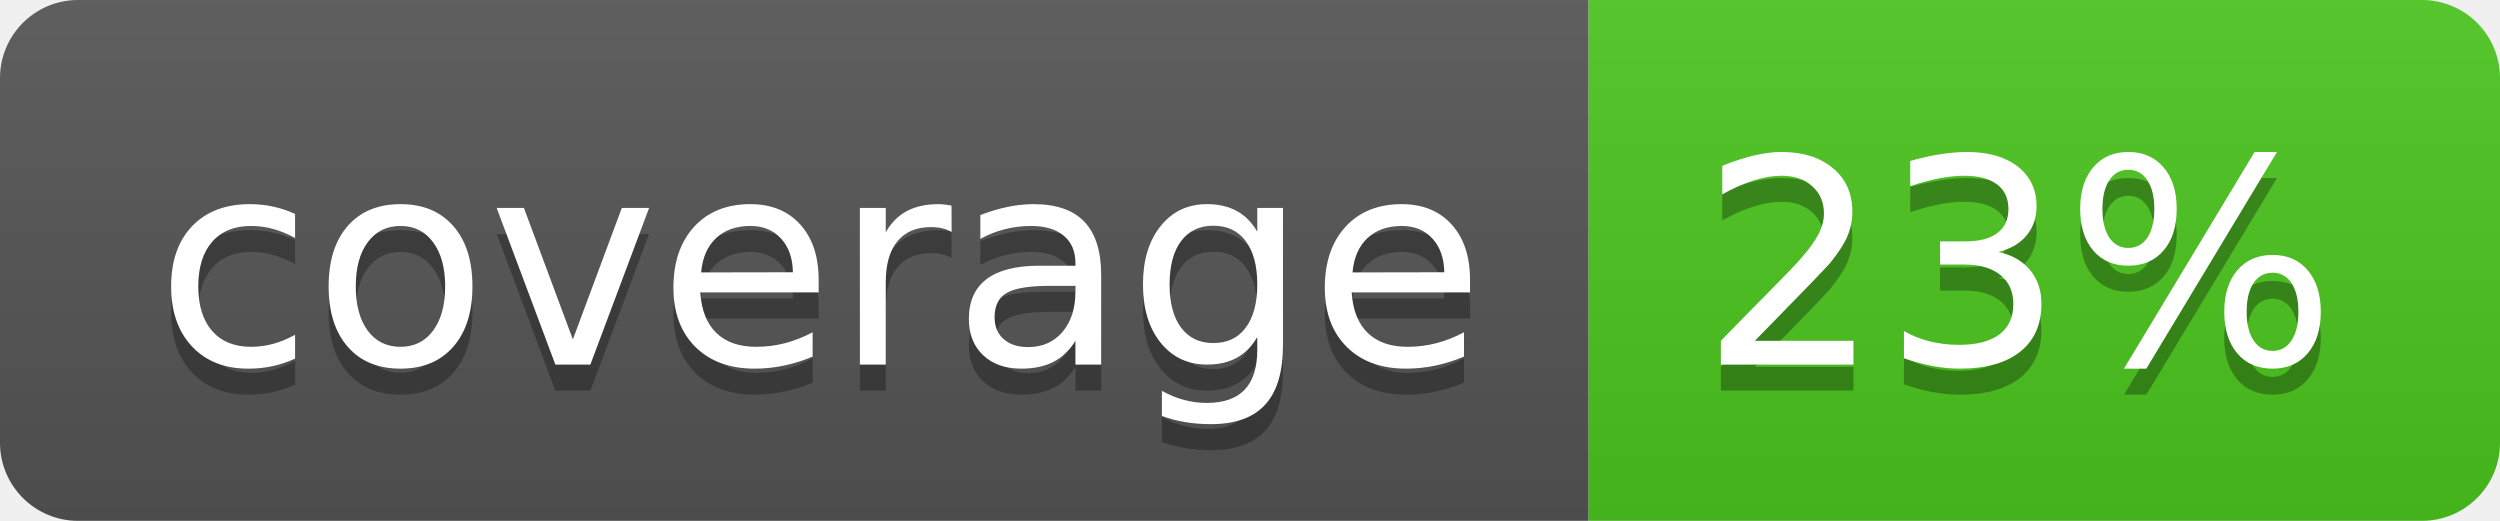
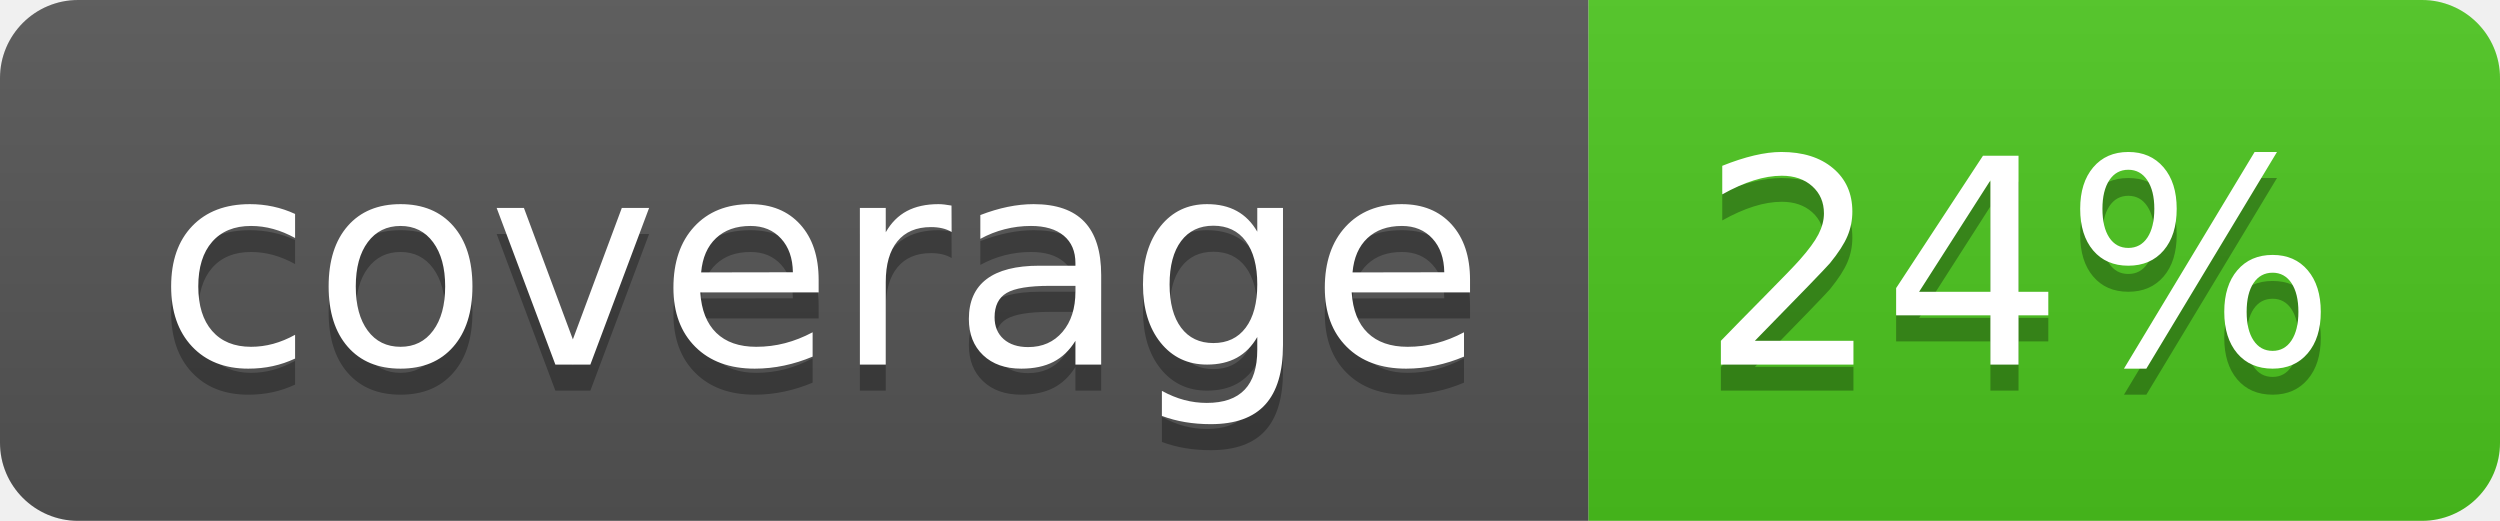
<svg xmlns="http://www.w3.org/2000/svg" width="96" height="20">
  <linearGradient id="b" x2="0" y2="100%">
    <stop offset="0" stop-color="#bbb" stop-opacity=".1" />
    <stop offset="1" stop-opacity=".1" />
  </linearGradient>
  <clipPath id="a">
    <rect width="96" height="20" rx="3" fill="#fff" />
  </clipPath>
  <g clip-path="url(#a)">
    <path fill="#555" d="M0 0h61v20H0z" />
    <path fill="#4CC61E" d="M61 0h35v20H61z" />
    <path fill="url(#b)" d="M0 0h96v20H0z" />
  </g>
  <g fill="#fff" text-anchor="middle" font-family="DejaVu Sans,Verdana,Geneva,sans-serif" font-size="110">
    <text x="315" y="150" fill="#010101" fill-opacity=".3" transform="scale(.1)" textLength="510">coverage</text>
    <text x="315" y="140" transform="scale(.1)" textLength="510">coverage</text>
-     <text x="775" y="150" fill="#010101" fill-opacity=".3" transform="scale(.1)" textLength="250">23%</text>
-     <text x="775" y="140" transform="scale(.1)" textLength="250">23%</text>
+     <text x="775" y="150" fill="#010101" fill-opacity=".3" transform="scale(.1)" textLength="250">24%</text>
+     <text x="775" y="140" transform="scale(.1)" textLength="250">24%</text>
  </g>
</svg>
